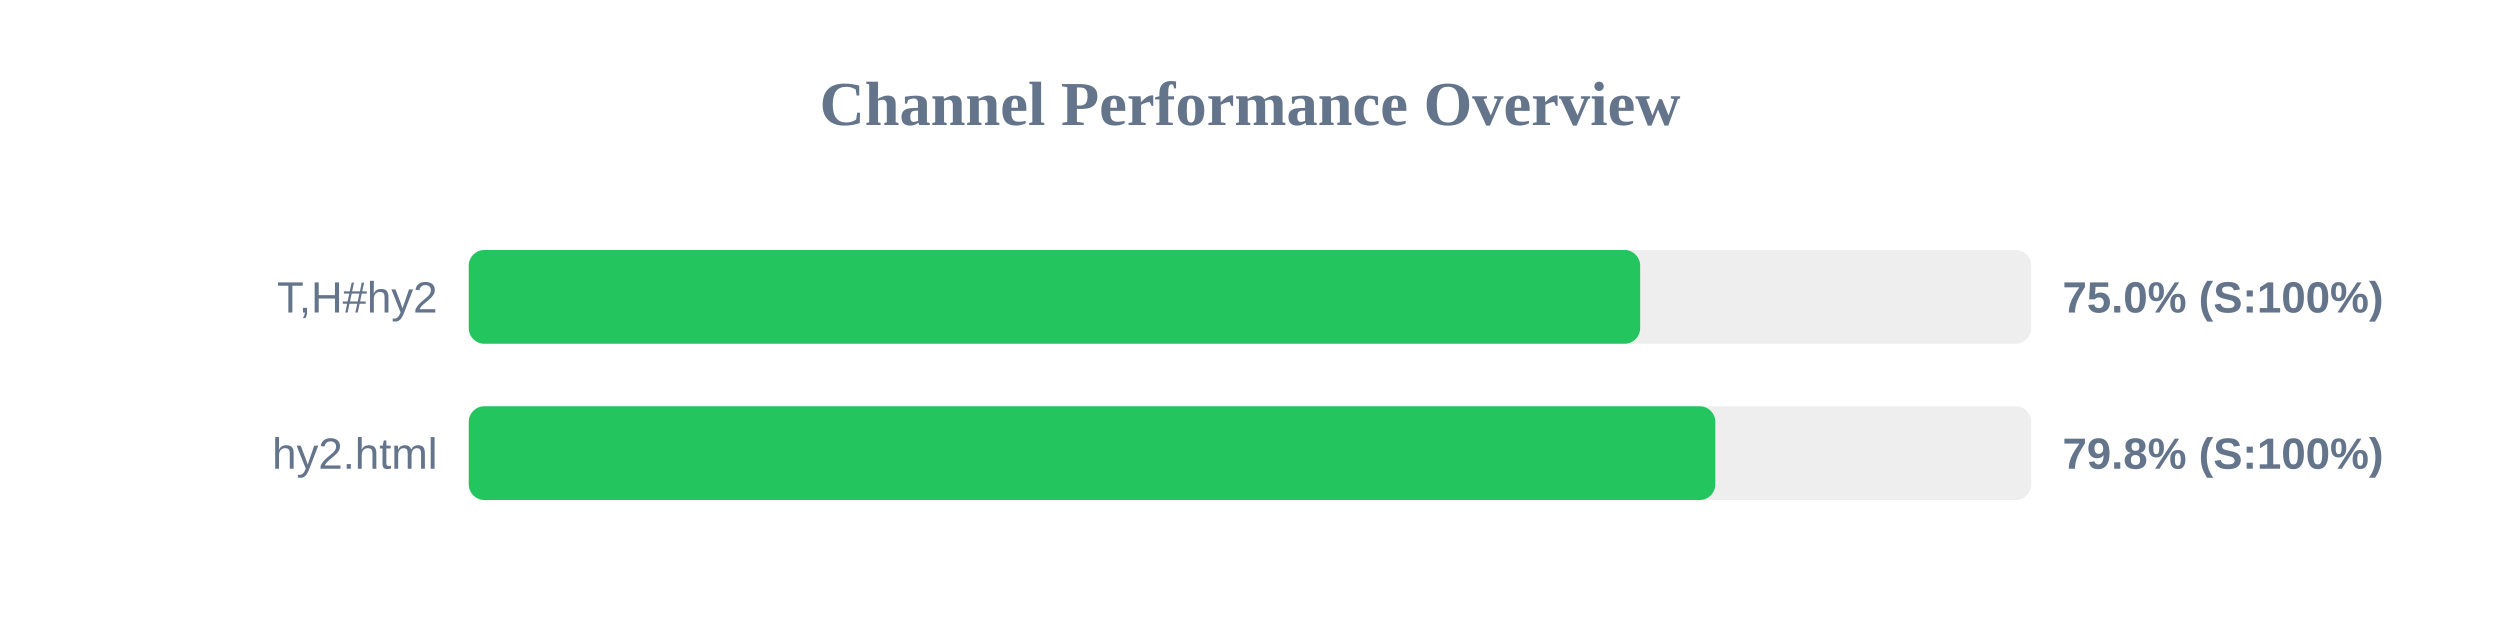
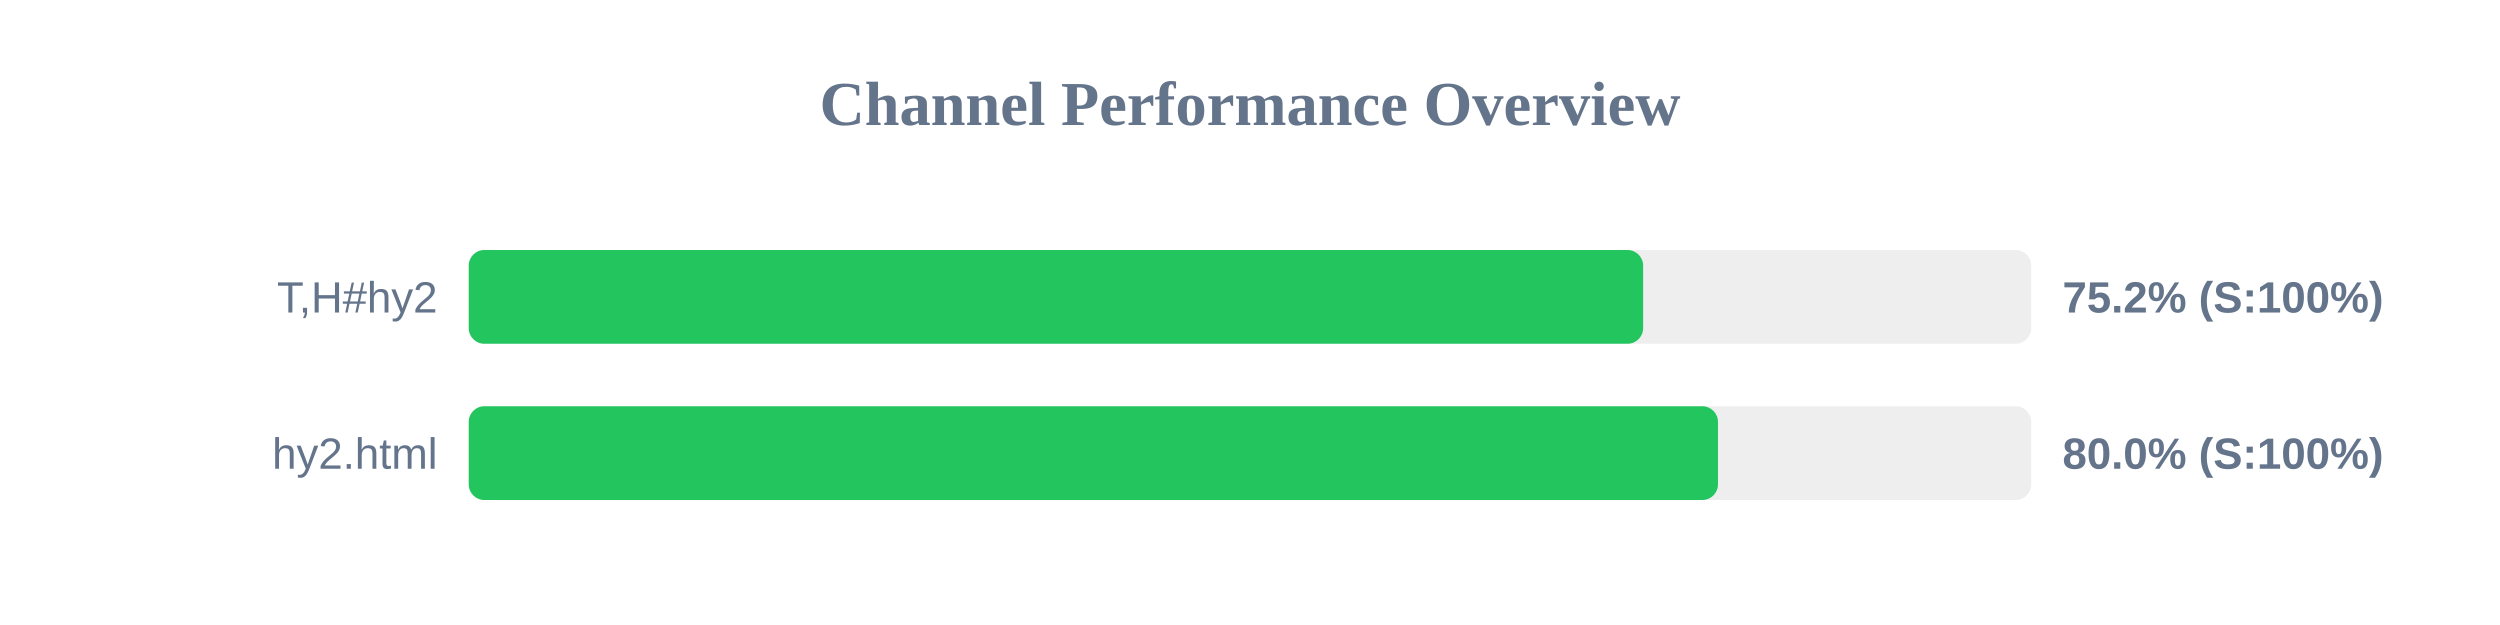
<svg xmlns="http://www.w3.org/2000/svg" width="800" height="200" version="1.1">
  <style>
        .row { font: 14px Arial; fill: #64748b; }
        .score { font: bold 14px Arial; fill: #64748b; }
    </style>
  <text x="400" y="40" text-anchor="middle" font-size="20px" font-weight="bold" fill="#64748b">Channel Performance Overview</text>
  <rect x="150" y="80" width="500" height="30" fill="#eee" rx="5" />
-   <rect x="150" y="80" width="374.85" height="30" fill="#22c55e" rx="5" />
+   <rect x="150" y="80" width="375.8" height="30" fill="#22c55e" rx="5" />
  <text x="140" y="100" text-anchor="end" class="row">T,H#hy2</text>
-   <text x="660" y="100" text-anchor="start" class="score">75.0% (S:100%)</text>
+   <text x="660" y="100" text-anchor="start" class="score">75.2% (S:100%)</text>
  <rect x="150" y="130" width="500" height="30" fill="#eee" rx="5" />
-   <rect x="150" y="130" width="398.9" height="30" fill="#22c55e" rx="5" />
+   <rect x="150" y="130" width="399.75" height="30" fill="#22c55e" rx="5" />
  <text x="140" y="150" text-anchor="end" class="row">hy2.html</text>
-   <text x="660" y="150" text-anchor="start" class="score">79.8% (S:100%)</text>
+   <text x="660" y="150" text-anchor="start" class="score">80.0% (S:100%)</text>
</svg>
